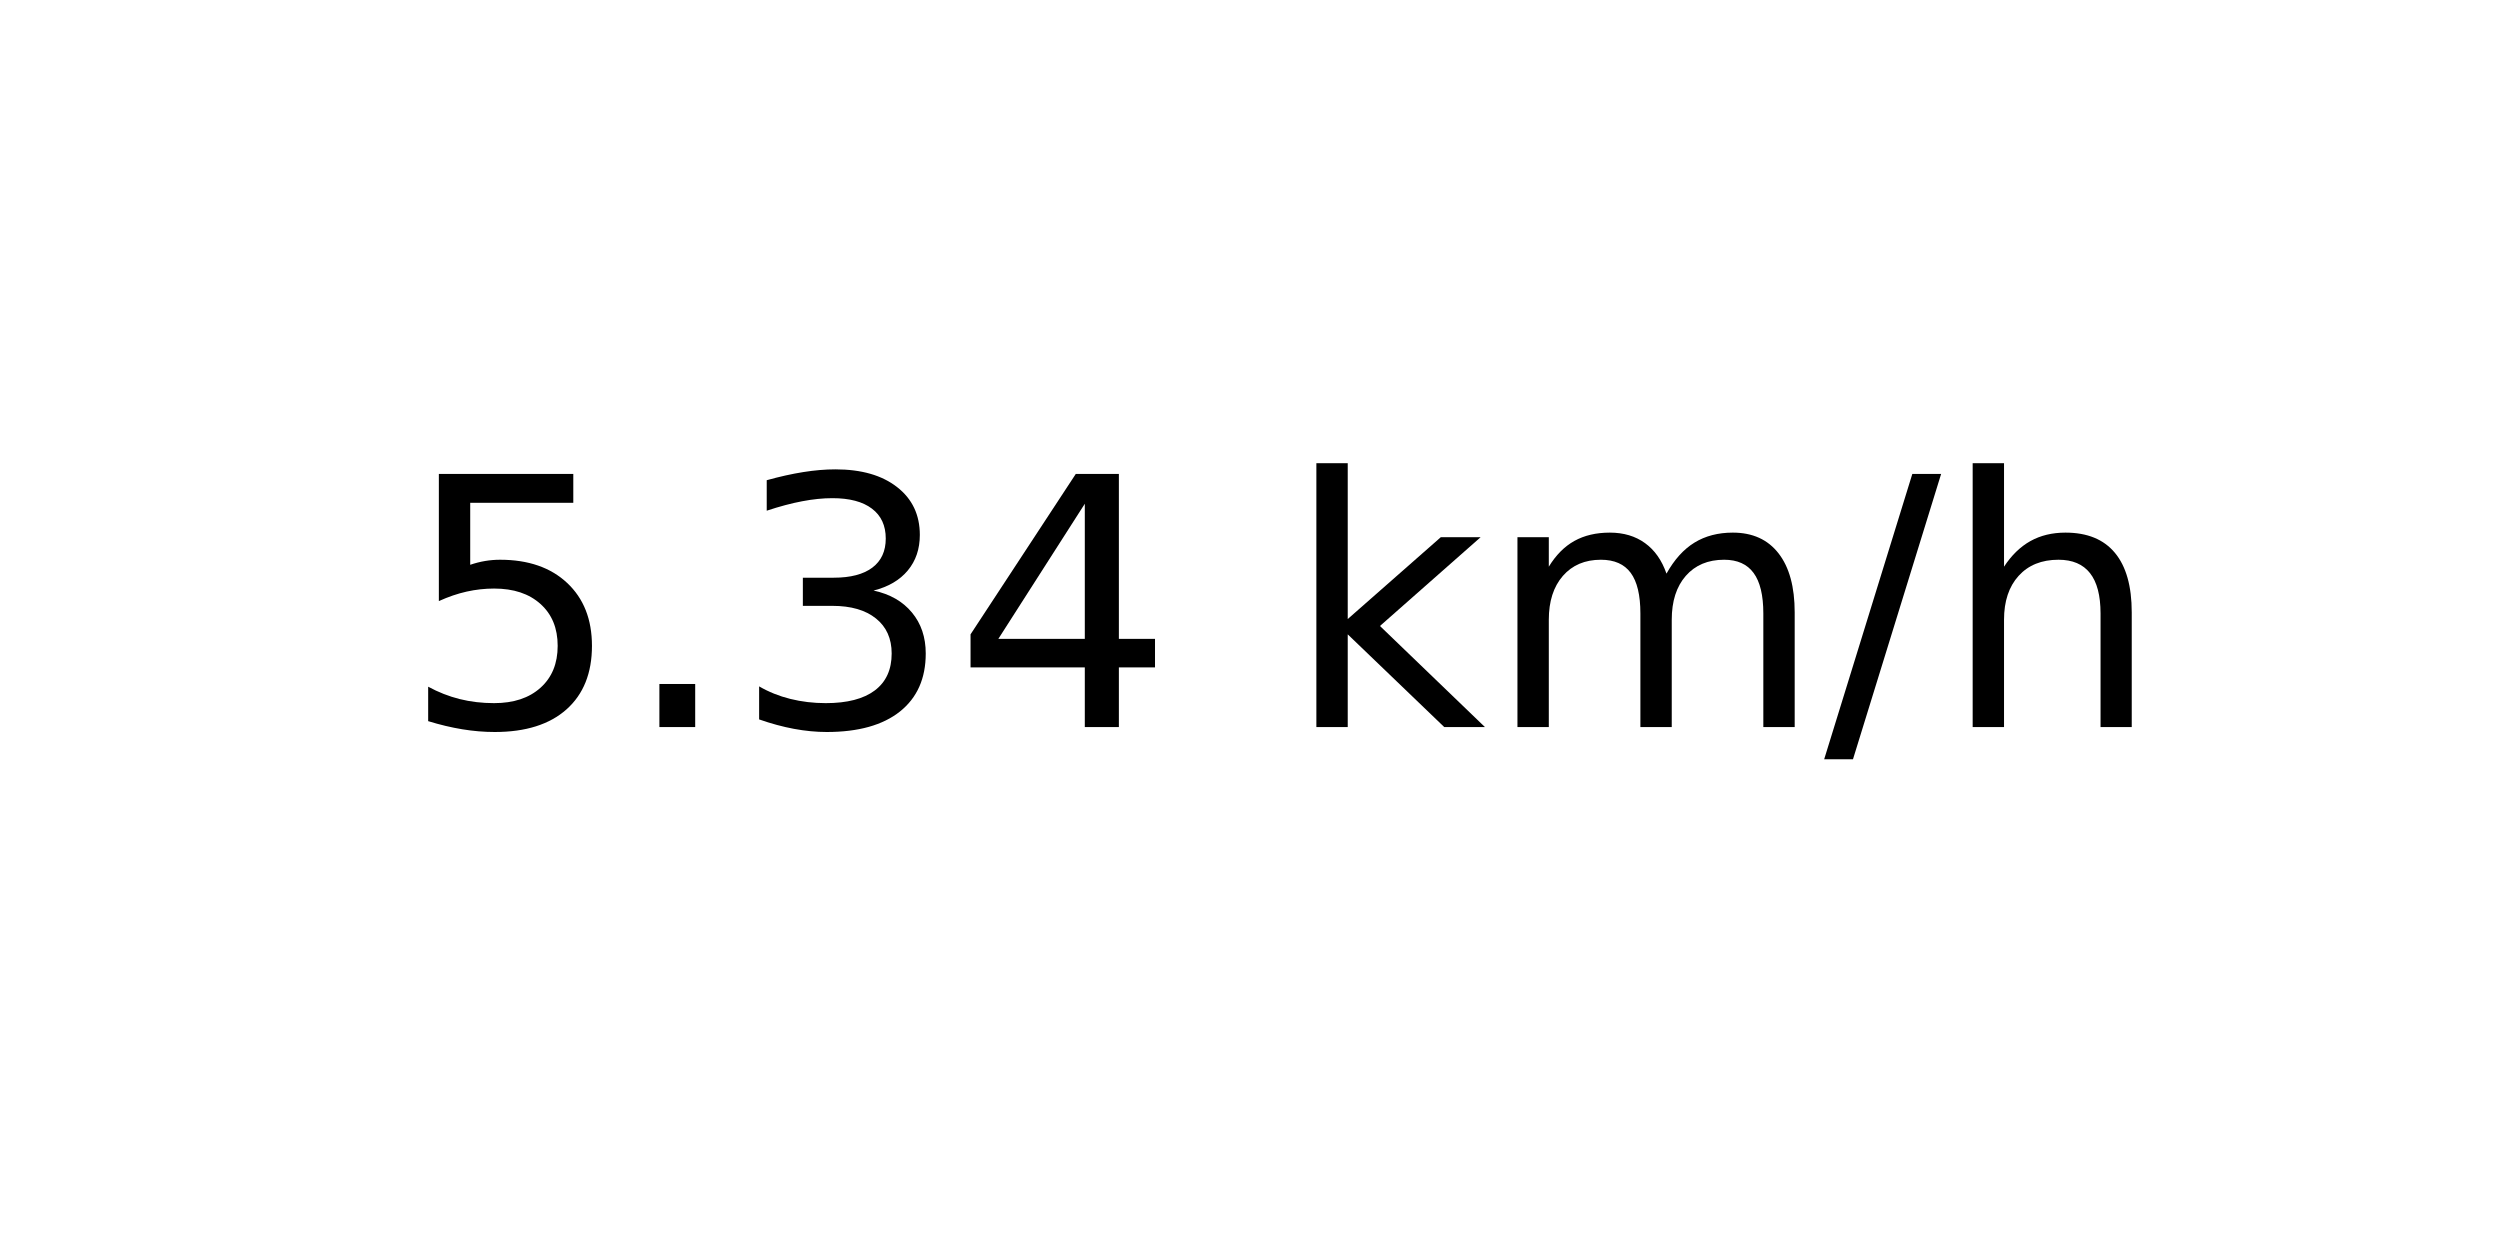
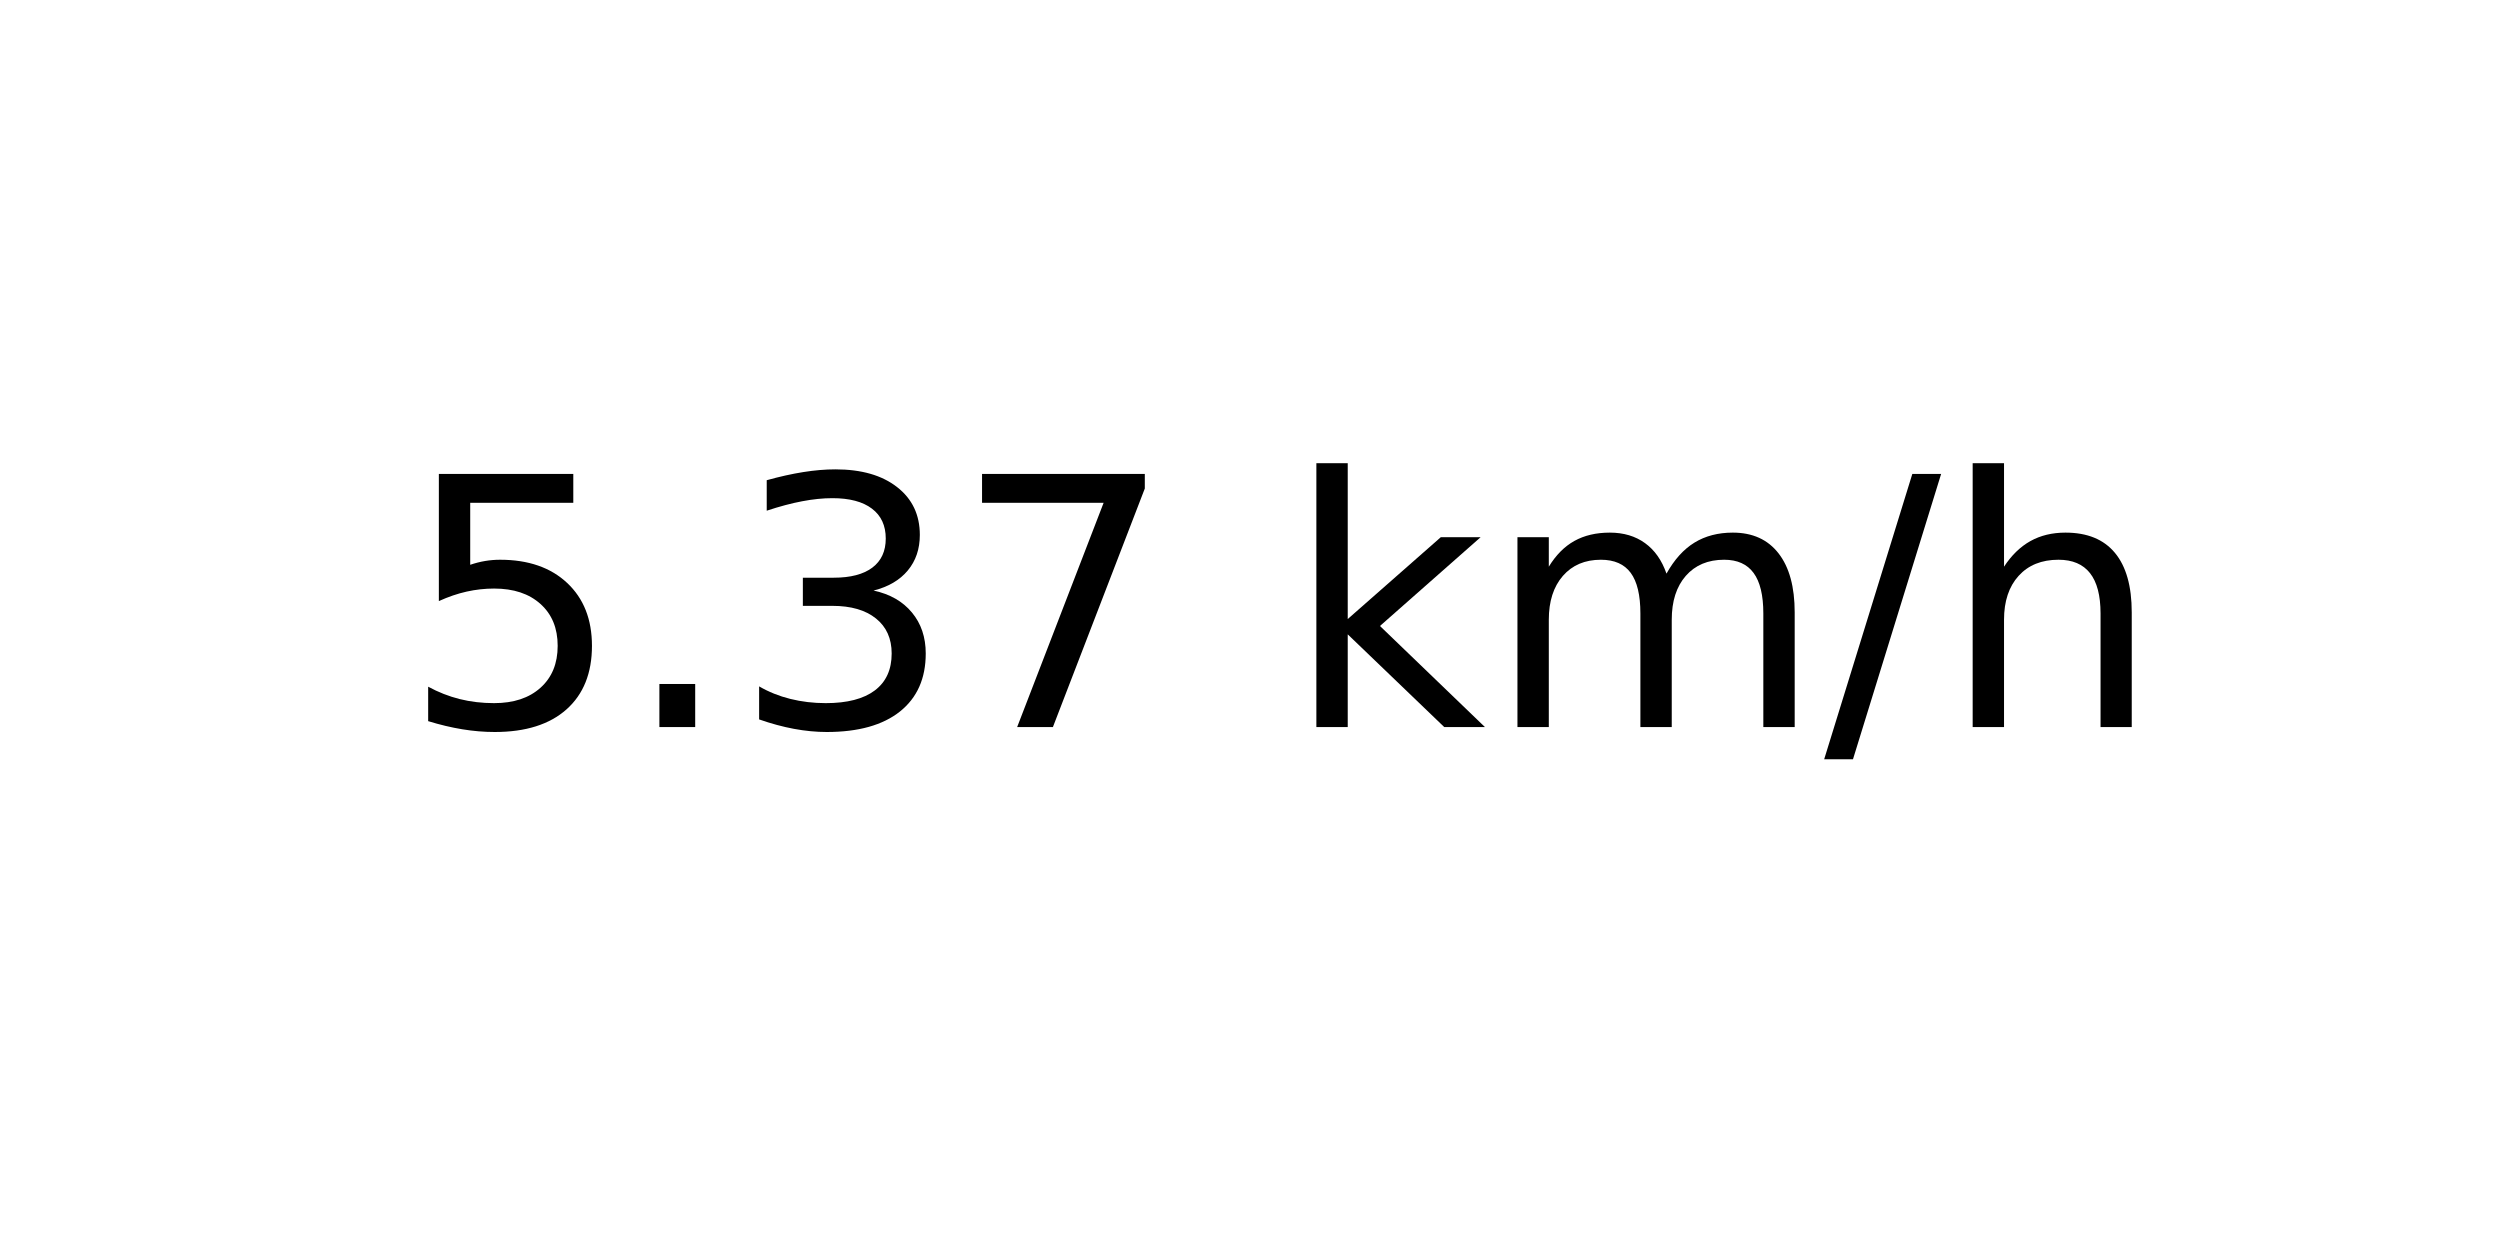
<svg xmlns="http://www.w3.org/2000/svg" xmlns:xlink="http://www.w3.org/1999/xlink" width="72pt" height="36pt" viewBox="0 0 72 36" version="1.1">
  <defs>
    <style type="text/css">*{stroke-linejoin: round; stroke-linecap: butt}</style>
  </defs>
  <g id="figure_1">
    <g id="axes_1">
      <g id="text_1">
        <g transform="translate(11.55937 20.93937) scale(0.1 -0.1)">
          <defs>
            <path id="DejaVuSans-35" d="M 691 4666  L 3169 4666  L 3169 4134  L 1269 4134  L 1269 2991  Q 1406 3038 1543 3061  Q 1681 3084 1819 3084  Q 2600 3084 3056 2656  Q 3513 2228 3513 1497  Q 3513 744 3044 326  Q 2575 -91 1722 -91  Q 1428 -91 1123 -41  Q 819 9 494 109  L 494 744  Q 775 591 1075 516  Q 1375 441 1709 441  Q 2250 441 2565 725  Q 2881 1009 2881 1497  Q 2881 1984 2565 2268  Q 2250 2553 1709 2553  Q 1456 2553 1204 2497  Q 953 2441 691 2322  L 691 4666  z " transform="scale(0.015625)" />
            <path id="DejaVuSans-2e" d="M 684 794  L 1344 794  L 1344 0  L 684 0  L 684 794  z " transform="scale(0.015625)" />
            <path id="DejaVuSans-33" d="M 2597 2516  Q 3050 2419 3304 2112  Q 3559 1806 3559 1356  Q 3559 666 3084 287  Q 2609 -91 1734 -91  Q 1441 -91 1130 -33  Q 819 25 488 141  L 488 750  Q 750 597 1062 519  Q 1375 441 1716 441  Q 2309 441 2620 675  Q 2931 909 2931 1356  Q 2931 1769 2642 2001  Q 2353 2234 1838 2234  L 1294 2234  L 1294 2753  L 1863 2753  Q 2328 2753 2575 2939  Q 2822 3125 2822 3475  Q 2822 3834 2567 4026  Q 2313 4219 1838 4219  Q 1578 4219 1281 4162  Q 984 4106 628 3988  L 628 4550  Q 988 4650 1302 4700  Q 1616 4750 1894 4750  Q 2613 4750 3031 4423  Q 3450 4097 3450 3541  Q 3450 3153 3228 2886  Q 3006 2619 2597 2516  z " transform="scale(0.015625)" />
-             <path id="DejaVuSans-34" d="M 2419 4116  L 825 1625  L 2419 1625  L 2419 4116  z M 2253 4666  L 3047 4666  L 3047 1625  L 3713 1625  L 3713 1100  L 3047 1100  L 3047 0  L 2419 0  L 2419 1100  L 313 1100  L 313 1709  L 2253 4666  z " transform="scale(0.015625)" />
+             <path id="DejaVuSans-37" d="M 525 4666  L 3525 4666  L 3525 4397  L 1831 0  L 1172 0  L 2766 4134  L 525 4134  L 525 4666  z " transform="scale(0.015625)" />
            <path id="DejaVuSans-20" transform="scale(0.015625)" />
            <path id="DejaVuSans-6b" d="M 581 4863  L 1159 4863  L 1159 1991  L 2875 3500  L 3609 3500  L 1753 1863  L 3688 0  L 2938 0  L 1159 1709  L 1159 0  L 581 0  L 581 4863  z " transform="scale(0.015625)" />
            <path id="DejaVuSans-6d" d="M 3328 2828  Q 3544 3216 3844 3400  Q 4144 3584 4550 3584  Q 5097 3584 5394 3201  Q 5691 2819 5691 2113  L 5691 0  L 5113 0  L 5113 2094  Q 5113 2597 4934 2840  Q 4756 3084 4391 3084  Q 3944 3084 3684 2787  Q 3425 2491 3425 1978  L 3425 0  L 2847 0  L 2847 2094  Q 2847 2600 2669 2842  Q 2491 3084 2119 3084  Q 1678 3084 1418 2786  Q 1159 2488 1159 1978  L 1159 0  L 581 0  L 581 3500  L 1159 3500  L 1159 2956  Q 1356 3278 1631 3431  Q 1906 3584 2284 3584  Q 2666 3584 2933 3390  Q 3200 3197 3328 2828  z " transform="scale(0.015625)" />
            <path id="DejaVuSans-2f" d="M 1625 4666  L 2156 4666  L 531 -594  L 0 -594  L 1625 4666  z " transform="scale(0.015625)" />
            <path id="DejaVuSans-68" d="M 3513 2113  L 3513 0  L 2938 0  L 2938 2094  Q 2938 2591 2744 2837  Q 2550 3084 2163 3084  Q 1697 3084 1428 2787  Q 1159 2491 1159 1978  L 1159 0  L 581 0  L 581 4863  L 1159 4863  L 1159 2956  Q 1366 3272 1645 3428  Q 1925 3584 2291 3584  Q 2894 3584 3203 3211  Q 3513 2838 3513 2113  z " transform="scale(0.015625)" />
          </defs>
          <use xlink:href="#DejaVuSans-35" />
          <use xlink:href="#DejaVuSans-2e" x="63.623" />
          <use xlink:href="#DejaVuSans-33" x="95.41" />
-           <use xlink:href="#DejaVuSans-34" x="159.033" />
+           <use xlink:href="#DejaVuSans-37" x="159.033" />
          <use xlink:href="#DejaVuSans-20" x="222.656" />
          <use xlink:href="#DejaVuSans-6b" x="254.443" />
          <use xlink:href="#DejaVuSans-6d" x="312.354" />
          <use xlink:href="#DejaVuSans-2f" x="409.766" />
          <use xlink:href="#DejaVuSans-68" x="443.457" />
        </g>
      </g>
    </g>
  </g>
</svg>
